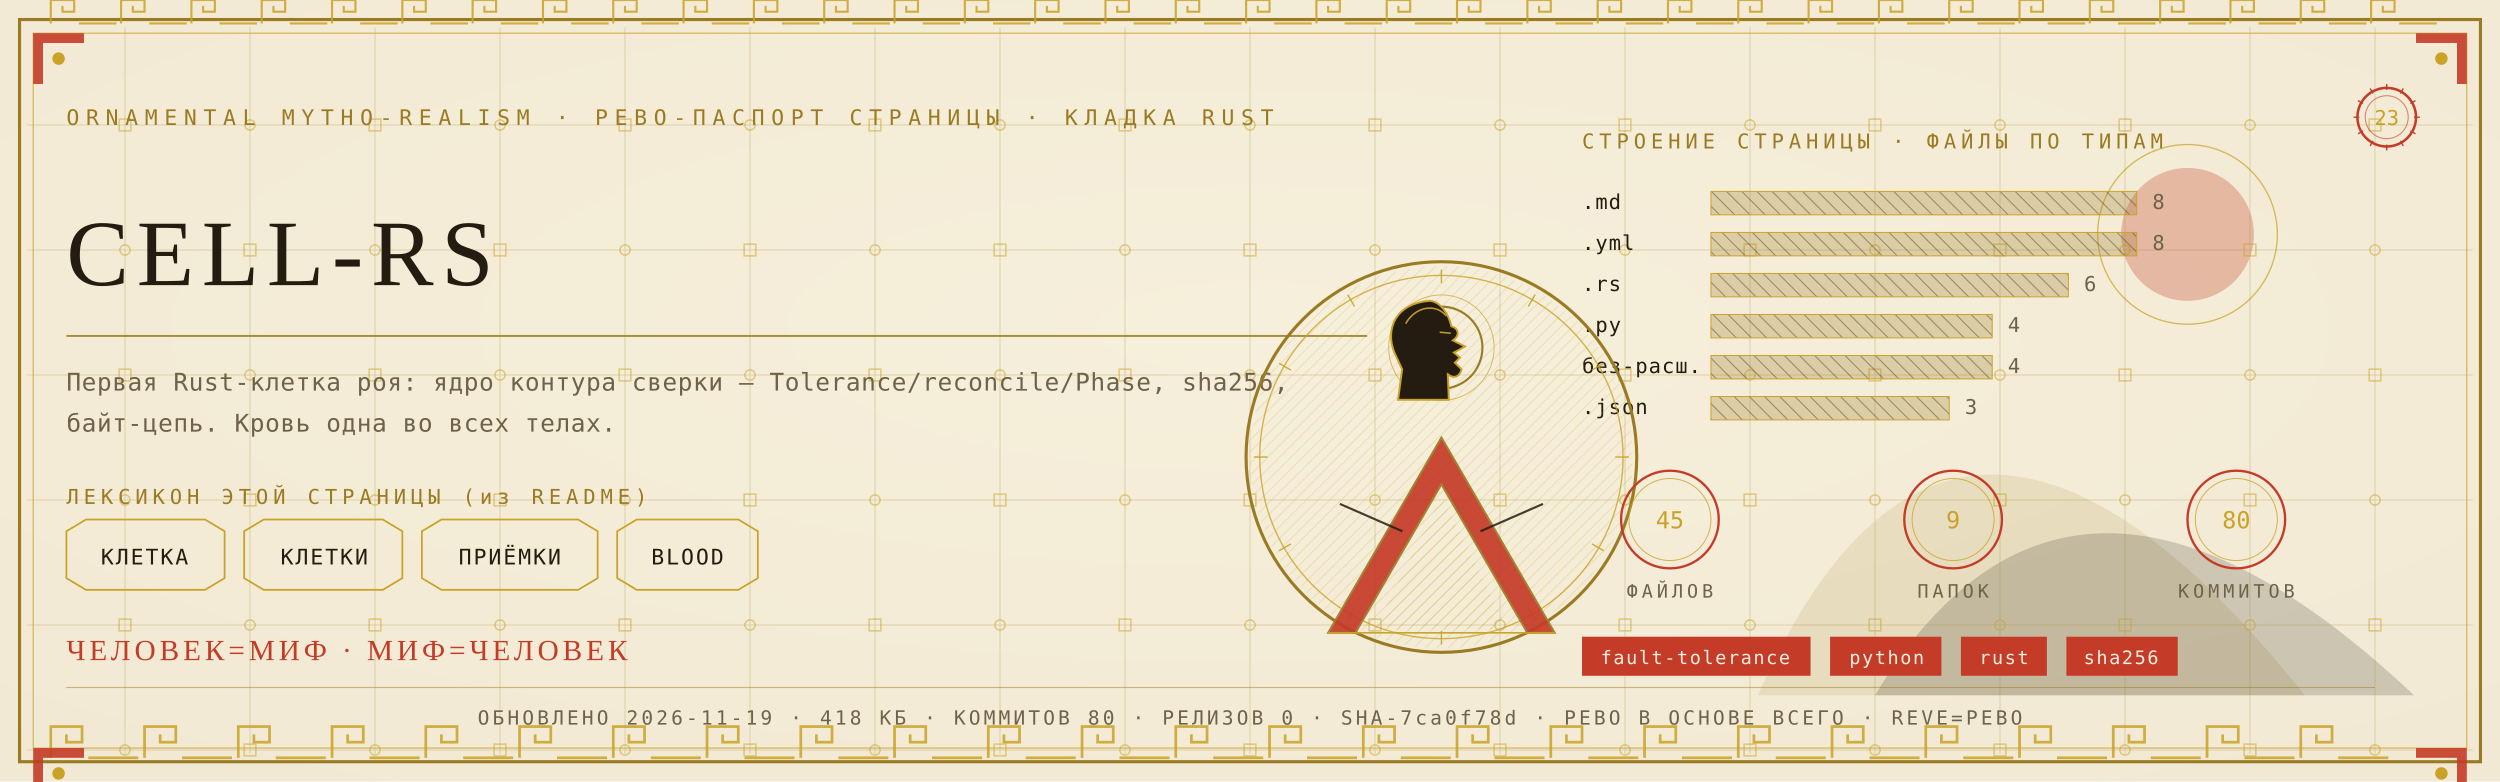
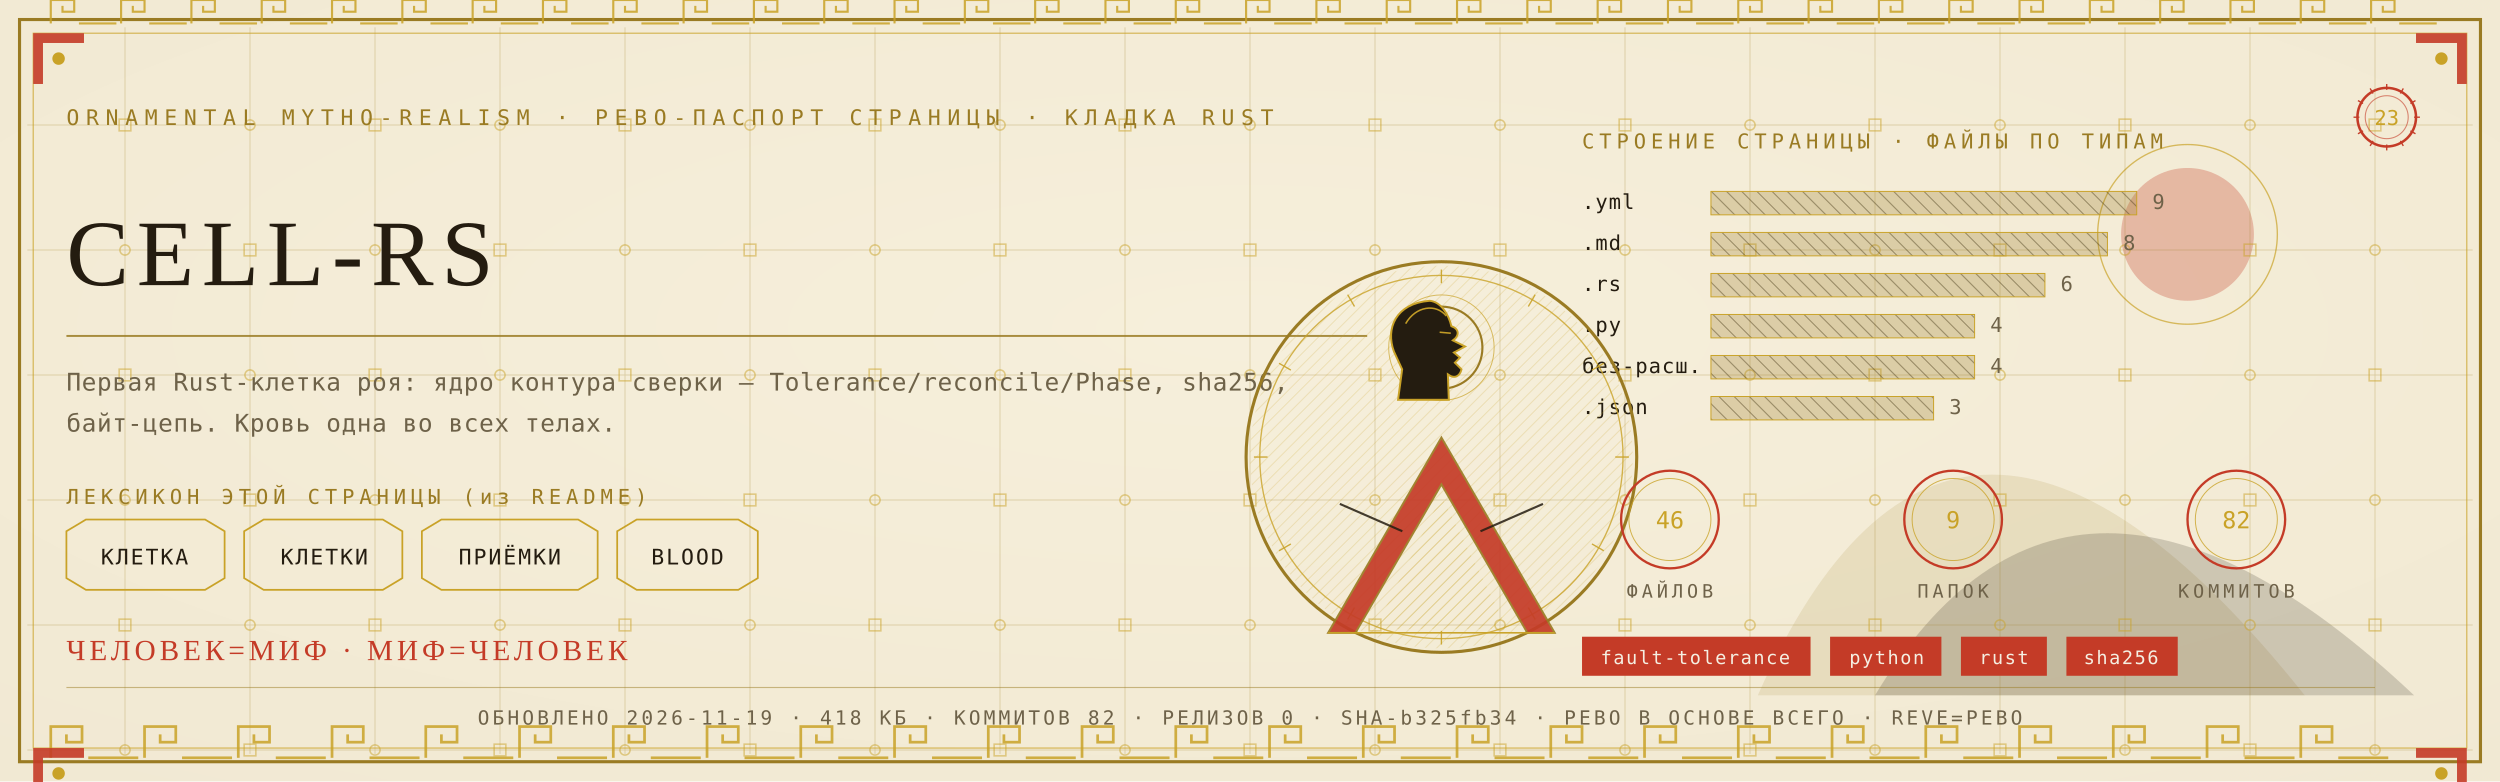
<svg xmlns="http://www.w3.org/2000/svg" viewBox="0 0 1280 400" width="1280" height="400">
  <defs>
    <radialGradient id="rp23" cx="0.5" cy="0.42" r="1.1">
      <stop offset="0" stop-color="#F6EFDC" />
      <stop offset="1" stop-color="#EFE6CF" />
    </radialGradient>
    <pattern id="hatchm" width="4.2" height="4.2" patternUnits="userSpaceOnUse" patternTransform="rotate(45)">
      <rect width="4.2" height="4.2" fill="none" />
      <line x1="0" y1="0" x2="0" y2="4.2" stroke="#C9A227" stroke-width="0.5" />
    </pattern>
    <pattern id="hatchv" width="5.5" height="5.5" patternUnits="userSpaceOnUse" patternTransform="rotate(-45)">
      <rect width="5.5" height="5.5" fill="none" />
      <line x1="0" y1="0" x2="0" y2="5.5" stroke="#241C10" stroke-width="0.5" />
    </pattern>
  </defs>
  <rect width="1280" height="400" fill="#EFE6CF" />
  <rect width="1280" height="400" fill="url(#rp23)" opacity="0.94" />
  <path d="M 900 356 Q 1000 130 1180 356 Z" fill="#9A7B23" opacity="0.14" />
  <path d="M 960 356 Q 1060 190 1236 356 Z" fill="#241C10" opacity="0.18" />
  <circle cx="1120" cy="120" r="34" fill="#C43B27" opacity="0.30" />
  <circle cx="1120" cy="120" r="46" fill="none" stroke="#C9A227" stroke-width="0.7" opacity="0.7" />
  <g stroke="#9A7B23" stroke-width="0.45" opacity="0.30">
    <line x1="64" y1="14" x2="64" y2="386" />
    <line x1="128" y1="14" x2="128" y2="386" />
    <line x1="192" y1="14" x2="192" y2="386" />
    <line x1="256" y1="14" x2="256" y2="386" />
    <line x1="320" y1="14" x2="320" y2="386" />
    <line x1="384" y1="14" x2="384" y2="386" />
    <line x1="448" y1="14" x2="448" y2="386" />
    <line x1="512" y1="14" x2="512" y2="386" />
    <line x1="576" y1="14" x2="576" y2="386" />
    <line x1="640" y1="14" x2="640" y2="386" />
    <line x1="704" y1="14" x2="704" y2="386" />
    <line x1="768" y1="14" x2="768" y2="386" />
    <line x1="832" y1="14" x2="832" y2="386" />
    <line x1="896" y1="14" x2="896" y2="386" />
    <line x1="960" y1="14" x2="960" y2="386" />
    <line x1="1024" y1="14" x2="1024" y2="386" />
    <line x1="1088" y1="14" x2="1088" y2="386" />
    <line x1="1152" y1="14" x2="1152" y2="386" />
    <line x1="1216" y1="14" x2="1216" y2="386" />
    <line x1="14" y1="64" x2="1266" y2="64" />
    <line x1="14" y1="128" x2="1266" y2="128" />
    <line x1="14" y1="192" x2="1266" y2="192" />
    <line x1="14" y1="256" x2="1266" y2="256" />
    <line x1="14" y1="320" x2="1266" y2="320" />
    <line x1="14" y1="384" x2="1266" y2="384" />
  </g>
  <g fill="none" stroke="#C9A227" stroke-width="0.8" opacity="0.5">
    <rect x="61" y="61" width="6" height="6" />
    <circle cx="64" cy="128" r="2.6" />
    <rect x="61" y="189" width="6" height="6" />
    <circle cx="64" cy="256" r="2.6" />
    <rect x="61" y="317" width="6" height="6" />
    <circle cx="64" cy="384" r="2.6" />
    <circle cx="128" cy="64" r="2.6" />
    <rect x="125" y="125" width="6" height="6" />
    <circle cx="128" cy="192" r="2.6" />
    <rect x="125" y="253" width="6" height="6" />
    <circle cx="128" cy="320" r="2.6" />
    <rect x="125" y="381" width="6" height="6" />
    <rect x="189" y="61" width="6" height="6" />
    <circle cx="192" cy="128" r="2.6" />
    <rect x="189" y="189" width="6" height="6" />
    <circle cx="192" cy="256" r="2.6" />
    <rect x="189" y="317" width="6" height="6" />
    <circle cx="192" cy="384" r="2.6" />
    <circle cx="256" cy="64" r="2.6" />
    <rect x="253" y="125" width="6" height="6" />
    <circle cx="256" cy="192" r="2.6" />
    <rect x="253" y="253" width="6" height="6" />
    <circle cx="256" cy="320" r="2.6" />
    <rect x="253" y="381" width="6" height="6" />
    <rect x="317" y="61" width="6" height="6" />
    <circle cx="320" cy="128" r="2.6" />
    <rect x="317" y="189" width="6" height="6" />
    <circle cx="320" cy="256" r="2.6" />
    <rect x="317" y="317" width="6" height="6" />
    <circle cx="320" cy="384" r="2.6" />
    <circle cx="384" cy="64" r="2.6" />
    <rect x="381" y="125" width="6" height="6" />
    <circle cx="384" cy="192" r="2.6" />
    <rect x="381" y="253" width="6" height="6" />
    <circle cx="384" cy="320" r="2.6" />
    <rect x="381" y="381" width="6" height="6" />
    <rect x="445" y="61" width="6" height="6" />
    <circle cx="448" cy="128" r="2.6" />
    <rect x="445" y="189" width="6" height="6" />
    <circle cx="448" cy="256" r="2.6" />
    <rect x="445" y="317" width="6" height="6" />
    <circle cx="448" cy="384" r="2.6" />
    <circle cx="512" cy="64" r="2.6" />
    <rect x="509" y="125" width="6" height="6" />
    <circle cx="512" cy="192" r="2.6" />
    <rect x="509" y="253" width="6" height="6" />
    <circle cx="512" cy="320" r="2.6" />
    <rect x="509" y="381" width="6" height="6" />
    <rect x="573" y="61" width="6" height="6" />
    <circle cx="576" cy="128" r="2.6" />
    <rect x="573" y="189" width="6" height="6" />
    <circle cx="576" cy="256" r="2.6" />
    <rect x="573" y="317" width="6" height="6" />
    <circle cx="576" cy="384" r="2.6" />
    <circle cx="640" cy="64" r="2.6" />
    <rect x="637" y="125" width="6" height="6" />
    <circle cx="640" cy="192" r="2.6" />
    <rect x="637" y="253" width="6" height="6" />
    <circle cx="640" cy="320" r="2.6" />
    <rect x="637" y="381" width="6" height="6" />
    <rect x="701" y="61" width="6" height="6" />
    <circle cx="704" cy="128" r="2.6" />
    <rect x="701" y="189" width="6" height="6" />
    <circle cx="704" cy="256" r="2.6" />
    <rect x="701" y="317" width="6" height="6" />
    <circle cx="704" cy="384" r="2.6" />
    <circle cx="768" cy="64" r="2.6" />
    <rect x="765" y="125" width="6" height="6" />
    <circle cx="768" cy="192" r="2.6" />
    <rect x="765" y="253" width="6" height="6" />
    <circle cx="768" cy="320" r="2.6" />
    <rect x="765" y="381" width="6" height="6" />
    <rect x="829" y="61" width="6" height="6" />
    <circle cx="832" cy="128" r="2.6" />
    <rect x="829" y="189" width="6" height="6" />
    <circle cx="832" cy="256" r="2.6" />
    <rect x="829" y="317" width="6" height="6" />
    <circle cx="832" cy="384" r="2.6" />
    <circle cx="896" cy="64" r="2.6" />
    <rect x="893" y="125" width="6" height="6" />
    <circle cx="896" cy="192" r="2.6" />
    <rect x="893" y="253" width="6" height="6" />
    <circle cx="896" cy="320" r="2.6" />
    <rect x="893" y="381" width="6" height="6" />
    <rect x="957" y="61" width="6" height="6" />
    <circle cx="960" cy="128" r="2.6" />
    <rect x="957" y="189" width="6" height="6" />
    <circle cx="960" cy="256" r="2.6" />
    <rect x="957" y="317" width="6" height="6" />
    <circle cx="960" cy="384" r="2.6" />
    <circle cx="1024" cy="64" r="2.6" />
    <rect x="1021" y="125" width="6" height="6" />
    <circle cx="1024" cy="192" r="2.6" />
    <rect x="1021" y="253" width="6" height="6" />
    <circle cx="1024" cy="320" r="2.6" />
    <rect x="1021" y="381" width="6" height="6" />
    <rect x="1085" y="61" width="6" height="6" />
    <circle cx="1088" cy="128" r="2.6" />
    <rect x="1085" y="189" width="6" height="6" />
    <circle cx="1088" cy="256" r="2.6" />
    <rect x="1085" y="317" width="6" height="6" />
    <circle cx="1088" cy="384" r="2.6" />
    <circle cx="1152" cy="64" r="2.6" />
    <rect x="1149" y="125" width="6" height="6" />
    <circle cx="1152" cy="192" r="2.6" />
    <rect x="1149" y="253" width="6" height="6" />
    <circle cx="1152" cy="320" r="2.6" />
    <rect x="1149" y="381" width="6" height="6" />
    <rect x="1213" y="61" width="6" height="6" />
    <circle cx="1216" cy="128" r="2.6" />
    <rect x="1213" y="189" width="6" height="6" />
    <circle cx="1216" cy="256" r="2.6" />
    <rect x="1213" y="317" width="6" height="6" />
    <circle cx="1216" cy="384" r="2.6" />
  </g>
  <rect x="10" y="10" width="1260" height="380" fill="none" stroke="#9A7B23" stroke-width="1.6" />
  <rect x="17" y="17" width="1246" height="366" fill="none" stroke="#C9A227" stroke-width="0.6" opacity="0.75" />
  <g fill="none" stroke="#C9A227" stroke-width="1.4" opacity="0.85">
    <path d="M 26 388 L 26 372 L 42 372 L 42 380.0 L 34.0 380.0 L 34.0 376.0" />
    <line x1="45.2" y1="388" x2="70.8" y2="388" />
    <path d="M 74 388 L 74 372 L 90 372 L 90 380.0 L 82.0 380.0 L 82.0 376.0" />
    <line x1="93.2" y1="388" x2="118.8" y2="388" />
    <path d="M 122 388 L 122 372 L 138 372 L 138 380.0 L 130.0 380.0 L 130.0 376.0" />
    <line x1="141.2" y1="388" x2="166.8" y2="388" />
    <path d="M 170 388 L 170 372 L 186 372 L 186 380.0 L 178.0 380.0 L 178.0 376.0" />
    <line x1="189.2" y1="388" x2="214.8" y2="388" />
    <path d="M 218 388 L 218 372 L 234 372 L 234 380.0 L 226.0 380.0 L 226.0 376.0" />
    <line x1="237.2" y1="388" x2="262.8" y2="388" />
    <path d="M 266 388 L 266 372 L 282 372 L 282 380.0 L 274.0 380.0 L 274.0 376.0" />
    <line x1="285.2" y1="388" x2="310.8" y2="388" />
    <path d="M 314 388 L 314 372 L 330 372 L 330 380.0 L 322.0 380.0 L 322.0 376.0" />
    <line x1="333.2" y1="388" x2="358.8" y2="388" />
    <path d="M 362 388 L 362 372 L 378 372 L 378 380.0 L 370.0 380.0 L 370.0 376.0" />
    <line x1="381.2" y1="388" x2="406.8" y2="388" />
    <path d="M 410 388 L 410 372 L 426 372 L 426 380.0 L 418.0 380.0 L 418.0 376.0" />
    <line x1="429.2" y1="388" x2="454.8" y2="388" />
    <path d="M 458 388 L 458 372 L 474 372 L 474 380.0 L 466.0 380.0 L 466.0 376.0" />
    <line x1="477.2" y1="388" x2="502.8" y2="388" />
    <path d="M 506 388 L 506 372 L 522 372 L 522 380.0 L 514.0 380.0 L 514.0 376.0" />
    <line x1="525.2" y1="388" x2="550.8" y2="388" />
    <path d="M 554 388 L 554 372 L 570 372 L 570 380.0 L 562.0 380.0 L 562.0 376.0" />
    <line x1="573.2" y1="388" x2="598.8" y2="388" />
    <path d="M 602 388 L 602 372 L 618 372 L 618 380.0 L 610.0 380.0 L 610.0 376.0" />
    <line x1="621.2" y1="388" x2="646.8" y2="388" />
    <path d="M 650 388 L 650 372 L 666 372 L 666 380.0 L 658.0 380.0 L 658.0 376.0" />
    <line x1="669.2" y1="388" x2="694.8" y2="388" />
    <path d="M 698 388 L 698 372 L 714 372 L 714 380.0 L 706.0 380.0 L 706.0 376.0" />
    <line x1="717.2" y1="388" x2="742.8" y2="388" />
    <path d="M 746 388 L 746 372 L 762 372 L 762 380.0 L 754.0 380.0 L 754.0 376.0" />
    <line x1="765.2" y1="388" x2="790.8" y2="388" />
    <path d="M 794 388 L 794 372 L 810 372 L 810 380.0 L 802.0 380.0 L 802.0 376.0" />
    <line x1="813.2" y1="388" x2="838.8" y2="388" />
    <path d="M 842 388 L 842 372 L 858 372 L 858 380.0 L 850.0 380.0 L 850.0 376.0" />
    <line x1="861.2" y1="388" x2="886.8" y2="388" />
    <path d="M 890 388 L 890 372 L 906 372 L 906 380.0 L 898.0 380.0 L 898.0 376.0" />
    <line x1="909.2" y1="388" x2="934.8" y2="388" />
    <path d="M 938 388 L 938 372 L 954 372 L 954 380.0 L 946.0 380.0 L 946.0 376.0" />
    <line x1="957.2" y1="388" x2="982.8" y2="388" />
    <path d="M 986 388 L 986 372 L 1002 372 L 1002 380.0 L 994.0 380.0 L 994.0 376.0" />
    <line x1="1005.2" y1="388" x2="1030.8" y2="388" />
    <path d="M 1034 388 L 1034 372 L 1050 372 L 1050 380.0 L 1042.0 380.0 L 1042.0 376.0" />
    <line x1="1053.2" y1="388" x2="1078.8" y2="388" />
    <path d="M 1082 388 L 1082 372 L 1098 372 L 1098 380.0 L 1090.0 380.0 L 1090.0 376.0" />
    <line x1="1101.2" y1="388" x2="1126.8" y2="388" />
    <path d="M 1130 388 L 1130 372 L 1146 372 L 1146 380.0 L 1138.0 380.0 L 1138.0 376.0" />
    <line x1="1149.2" y1="388" x2="1174.8" y2="388" />
    <path d="M 1178 388 L 1178 372 L 1194 372 L 1194 380.0 L 1186.0 380.0 L 1186.0 376.0" />
    <line x1="1197.2" y1="388" x2="1222.8" y2="388" />
  </g>
  <g fill="none" stroke="#C9A227" stroke-width="1.1" opacity="0.85">
    <path d="M 26 12 L 26 0 L 38 0 L 38 6.0 L 32.0 6.0 L 32.0 3.0" />
    <line x1="40.4" y1="12" x2="59.6" y2="12" />
    <path d="M 62 12 L 62 0 L 74 0 L 74 6.0 L 68.0 6.0 L 68.0 3.0" />
    <line x1="76.4" y1="12" x2="95.6" y2="12" />
    <path d="M 98 12 L 98 0 L 110 0 L 110 6.0 L 104.0 6.0 L 104.0 3.0" />
    <line x1="112.4" y1="12" x2="131.6" y2="12" />
    <path d="M 134 12 L 134 0 L 146 0 L 146 6.0 L 140.0 6.0 L 140.0 3.0" />
    <line x1="148.4" y1="12" x2="167.6" y2="12" />
    <path d="M 170 12 L 170 0 L 182 0 L 182 6.0 L 176.0 6.0 L 176.0 3.0" />
    <line x1="184.4" y1="12" x2="203.6" y2="12" />
    <path d="M 206 12 L 206 0 L 218 0 L 218 6.0 L 212.0 6.0 L 212.0 3.0" />
    <line x1="220.4" y1="12" x2="239.6" y2="12" />
    <path d="M 242 12 L 242 0 L 254 0 L 254 6.0 L 248.0 6.0 L 248.0 3.0" />
    <line x1="256.4" y1="12" x2="275.6" y2="12" />
    <path d="M 278 12 L 278 0 L 290 0 L 290 6.0 L 284.0 6.0 L 284.0 3.0" />
    <line x1="292.4" y1="12" x2="311.6" y2="12" />
    <path d="M 314 12 L 314 0 L 326 0 L 326 6.0 L 320.0 6.0 L 320.0 3.0" />
    <line x1="328.4" y1="12" x2="347.6" y2="12" />
    <path d="M 350 12 L 350 0 L 362 0 L 362 6.0 L 356.0 6.0 L 356.0 3.0" />
    <line x1="364.4" y1="12" x2="383.6" y2="12" />
    <path d="M 386 12 L 386 0 L 398 0 L 398 6.0 L 392.0 6.0 L 392.0 3.0" />
    <line x1="400.4" y1="12" x2="419.6" y2="12" />
    <path d="M 422 12 L 422 0 L 434 0 L 434 6.0 L 428.0 6.0 L 428.0 3.0" />
    <line x1="436.4" y1="12" x2="455.6" y2="12" />
    <path d="M 458 12 L 458 0 L 470 0 L 470 6.0 L 464.0 6.0 L 464.0 3.0" />
    <line x1="472.4" y1="12" x2="491.6" y2="12" />
    <path d="M 494 12 L 494 0 L 506 0 L 506 6.0 L 500.0 6.0 L 500.0 3.0" />
    <line x1="508.4" y1="12" x2="527.6" y2="12" />
    <path d="M 530 12 L 530 0 L 542 0 L 542 6.0 L 536.0 6.0 L 536.0 3.0" />
    <line x1="544.4" y1="12" x2="563.6" y2="12" />
    <path d="M 566 12 L 566 0 L 578 0 L 578 6.0 L 572.0 6.0 L 572.0 3.0" />
    <line x1="580.4" y1="12" x2="599.6" y2="12" />
    <path d="M 602 12 L 602 0 L 614 0 L 614 6.0 L 608.0 6.0 L 608.0 3.0" />
    <line x1="616.4" y1="12" x2="635.6" y2="12" />
    <path d="M 638 12 L 638 0 L 650 0 L 650 6.0 L 644.0 6.0 L 644.0 3.0" />
    <line x1="652.4" y1="12" x2="671.6" y2="12" />
    <path d="M 674 12 L 674 0 L 686 0 L 686 6.0 L 680.0 6.0 L 680.0 3.0" />
    <line x1="688.4" y1="12" x2="707.6" y2="12" />
    <path d="M 710 12 L 710 0 L 722 0 L 722 6.0 L 716.0 6.0 L 716.0 3.0" />
    <line x1="724.4" y1="12" x2="743.6" y2="12" />
    <path d="M 746 12 L 746 0 L 758 0 L 758 6.0 L 752.0 6.0 L 752.0 3.0" />
    <line x1="760.4" y1="12" x2="779.6" y2="12" />
    <path d="M 782 12 L 782 0 L 794 0 L 794 6.0 L 788.0 6.0 L 788.0 3.0" />
    <line x1="796.4" y1="12" x2="815.6" y2="12" />
    <path d="M 818 12 L 818 0 L 830 0 L 830 6.0 L 824.0 6.0 L 824.0 3.0" />
    <line x1="832.4" y1="12" x2="851.6" y2="12" />
    <path d="M 854 12 L 854 0 L 866 0 L 866 6.0 L 860.0 6.0 L 860.0 3.0" />
    <line x1="868.4" y1="12" x2="887.6" y2="12" />
    <path d="M 890 12 L 890 0 L 902 0 L 902 6.0 L 896.0 6.0 L 896.0 3.0" />
    <line x1="904.4" y1="12" x2="923.6" y2="12" />
    <path d="M 926 12 L 926 0 L 938 0 L 938 6.0 L 932.0 6.0 L 932.0 3.0" />
    <line x1="940.4" y1="12" x2="959.6" y2="12" />
    <path d="M 962 12 L 962 0 L 974 0 L 974 6.0 L 968.0 6.0 L 968.0 3.0" />
    <line x1="976.4" y1="12" x2="995.6" y2="12" />
    <path d="M 998 12 L 998 0 L 1010 0 L 1010 6.0 L 1004.0 6.0 L 1004.0 3.0" />
    <line x1="1012.4" y1="12" x2="1031.6" y2="12" />
    <path d="M 1034 12 L 1034 0 L 1046 0 L 1046 6.0 L 1040.0 6.0 L 1040.0 3.0" />
    <line x1="1048.4" y1="12" x2="1067.6" y2="12" />
    <path d="M 1070 12 L 1070 0 L 1082 0 L 1082 6.0 L 1076.0 6.0 L 1076.0 3.0" />
    <line x1="1084.4" y1="12" x2="1103.6" y2="12" />
    <path d="M 1106 12 L 1106 0 L 1118 0 L 1118 6.0 L 1112.0 6.0 L 1112.0 3.0" />
    <line x1="1120.4" y1="12" x2="1139.6" y2="12" />
    <path d="M 1142 12 L 1142 0 L 1154 0 L 1154 6.0 L 1148.0 6.0 L 1148.0 3.0" />
    <line x1="1156.4" y1="12" x2="1175.6" y2="12" />
    <path d="M 1178 12 L 1178 0 L 1190 0 L 1190 6.0 L 1184.0 6.0 L 1184.0 3.0" />
    <line x1="1192.4" y1="12" x2="1211.6" y2="12" />
    <path d="M 1214 12 L 1214 0 L 1226 0 L 1226 6.0 L 1220.0 6.0 L 1220.0 3.0" />
    <line x1="1228.4" y1="12" x2="1247.6" y2="12" />
  </g>
  <g transform="translate(17,17) scale(1,1)">
    <path d="M 0 0 L 26 0 L 26 5 L 5 5 L 5 26 L 0 26 Z" fill="#C43B27" opacity="0.9" />
    <circle cx="13" cy="13" r="3.2" fill="#C9A227" />
  </g>
  <g transform="translate(1263,17) scale(-1,1)">
    <path d="M 0 0 L 26 0 L 26 5 L 5 5 L 5 26 L 0 26 Z" fill="#C43B27" opacity="0.9" />
    <circle cx="13" cy="13" r="3.2" fill="#C9A227" />
  </g>
  <g transform="translate(17,383) scale(1,1)">
    <path d="M 0 0 L 26 0 L 26 5 L 5 5 L 5 26 L 0 26 Z" fill="#C43B27" opacity="0.9" />
    <circle cx="13" cy="13" r="3.2" fill="#C9A227" />
  </g>
  <g transform="translate(1263,383) scale(-1,1)">
    <path d="M 0 0 L 26 0 L 26 5 L 5 5 L 5 26 L 0 26 Z" fill="#C43B27" opacity="0.9" />
    <circle cx="13" cy="13" r="3.2" fill="#C9A227" />
  </g>
  <text x="34" y="64" font-family="'Cascadia Mono', ui-monospace, Consolas, monospace" font-size="11" fill="#9A7B23" letter-spacing="3.4">ORNAMENTAL MYTHO-REALISM · РЕВО-ПАСПОРТ СТРАНИЦЫ · КЛАДКА RUST</text>
  <g transform="translate(1222,60)">
    <circle r="15" fill="none" stroke="#C43B27" stroke-width="1.3" />
    <circle r="11" fill="none" stroke="#C43B27" stroke-width="0.55" opacity="0.6" />
    <text y="4" text-anchor="middle" font-family="'Cascadia Mono', ui-monospace, Consolas, monospace" font-size="10.5" fill="#C9A227">23</text>
    <g stroke="#C43B27" stroke-width="0.7">
      <line x1="0" y1="-17" x2="0" y2="-14" transform="rotate(0)" />
      <line x1="0" y1="-17" x2="0" y2="-14" transform="rotate(30)" />
      <line x1="0" y1="-17" x2="0" y2="-14" transform="rotate(60)" />
      <line x1="0" y1="-17" x2="0" y2="-14" transform="rotate(90)" />
      <line x1="0" y1="-17" x2="0" y2="-14" transform="rotate(120)" />
      <line x1="0" y1="-17" x2="0" y2="-14" transform="rotate(150)" />
      <line x1="0" y1="-17" x2="0" y2="-14" transform="rotate(180)" />
      <line x1="0" y1="-17" x2="0" y2="-14" transform="rotate(210)" />
      <line x1="0" y1="-17" x2="0" y2="-14" transform="rotate(240)" />
      <line x1="0" y1="-17" x2="0" y2="-14" transform="rotate(270)" />
      <line x1="0" y1="-17" x2="0" y2="-14" transform="rotate(300)" />
      <line x1="0" y1="-17" x2="0" y2="-14" transform="rotate(330)" />
    </g>
  </g>
  <text x="34" y="146" font-family="Georgia, 'Times New Roman', serif" font-size="48.0" fill="#241C10" letter-spacing="4">CELL-RS</text>
  <line x1="34" y1="172" x2="700" y2="172" stroke="#9A7B23" stroke-width="1" opacity="0.85" />
  <text x="34" y="200" font-family="'Cascadia Mono', ui-monospace, Consolas, monospace" font-size="12.5" fill="#6E6249" letter-spacing="0.3">Первая Rust-клетка роя: ядро контура сверки — Tolerance/reconcile/Phase, sha256,</text>
  <text x="34" y="221" font-family="'Cascadia Mono', ui-monospace, Consolas, monospace" font-size="12.5" fill="#6E6249" letter-spacing="0.3">байт-цепь. Кровь одна во всех телах.</text>
  <text x="34" y="258" font-family="'Cascadia Mono', ui-monospace, Consolas, monospace" font-size="10.5" fill="#9A7B23" letter-spacing="2.5">ЛЕКСИКОН ЭТОЙ СТРАНИЦЫ (из README)</text>
  <path d="M 34 272 L 44 266 L 105 266 L 115 272 L 115 296 L 105 302 L 44 302 L 34 296 Z" fill="none" stroke="#C9A227" stroke-width="0.9" />
  <text x="74" y="289" text-anchor="middle" font-family="'Cascadia Mono', ui-monospace, Consolas, monospace" font-size="11" fill="#241C10" letter-spacing="1">КЛЕТКА</text>
  <path d="M 125 272 L 135 266 L 196 266 L 206 272 L 206 296 L 196 302 L 135 302 L 125 296 Z" fill="none" stroke="#C9A227" stroke-width="0.9" />
  <text x="166" y="289" text-anchor="middle" font-family="'Cascadia Mono', ui-monospace, Consolas, monospace" font-size="11" fill="#241C10" letter-spacing="1">КЛЕТКИ</text>
  <path d="M 216 272 L 226 266 L 296 266 L 306 272 L 306 296 L 296 302 L 226 302 L 216 296 Z" fill="none" stroke="#C9A227" stroke-width="0.9" />
  <text x="261" y="289" text-anchor="middle" font-family="'Cascadia Mono', ui-monospace, Consolas, monospace" font-size="11" fill="#241C10" letter-spacing="1">ПРИЁМКИ</text>
  <path d="M 316 272 L 326 266 L 378 266 L 388 272 L 388 296 L 378 302 L 326 302 L 316 296 Z" fill="none" stroke="#C9A227" stroke-width="0.9" />
  <text x="352" y="289" text-anchor="middle" font-family="'Cascadia Mono', ui-monospace, Consolas, monospace" font-size="11" fill="#241C10" letter-spacing="1">BLOOD</text>
  <text x="810" y="76" font-family="'Cascadia Mono', ui-monospace, Consolas, monospace" font-size="10.5" fill="#9A7B23" letter-spacing="2.5">СТРОЕНИЕ СТРАНИЦЫ · ФАЙЛЫ ПО ТИПАМ</text>
-   <text x="810" y="107" font-family="'Cascadia Mono', ui-monospace, Consolas, monospace" font-size="10.5" fill="#241C10" letter-spacing="0.5">.md</text>
+   <text x="810" y="107" font-family="'Cascadia Mono', ui-monospace, Consolas, monospace" font-size="10.5" fill="#241C10" letter-spacing="0.5">.yml</text>
  <rect x="876" y="98" width="218" height="12" fill="url(#hatchv)" opacity="0.9" />
  <rect x="876" y="98" width="218" height="12" fill="#9A7B23" opacity="0.28" />
  <rect x="876" y="98" width="218" height="12" fill="none" stroke="#C9A227" stroke-width="0.5" />
-   <text x="1102" y="107" font-family="'Cascadia Mono', ui-monospace, Consolas, monospace" font-size="10.5" fill="#6E6249">8</text>
-   <text x="810" y="128" font-family="'Cascadia Mono', ui-monospace, Consolas, monospace" font-size="10.5" fill="#241C10" letter-spacing="0.5">.yml</text>
-   <rect x="876" y="119" width="218" height="12" fill="url(#hatchv)" opacity="0.9" />
-   <rect x="876" y="119" width="218" height="12" fill="#9A7B23" opacity="0.28" />
-   <rect x="876" y="119" width="218" height="12" fill="none" stroke="#C9A227" stroke-width="0.5" />
-   <text x="1102" y="128" font-family="'Cascadia Mono', ui-monospace, Consolas, monospace" font-size="10.5" fill="#6E6249">8</text>
+   <text x="1102" y="107" font-family="'Cascadia Mono', ui-monospace, Consolas, monospace" font-size="10.5" fill="#6E6249">9</text>
+   <text x="810" y="128" font-family="'Cascadia Mono', ui-monospace, Consolas, monospace" font-size="10.5" fill="#241C10" letter-spacing="0.5">.md</text>
+   <rect x="876" y="119" width="203" height="12" fill="url(#hatchv)" opacity="0.9" />
+   <rect x="876" y="119" width="203" height="12" fill="#9A7B23" opacity="0.28" />
+   <rect x="876" y="119" width="203" height="12" fill="none" stroke="#C9A227" stroke-width="0.5" />
+   <text x="1087" y="128" font-family="'Cascadia Mono', ui-monospace, Consolas, monospace" font-size="10.5" fill="#6E6249">8</text>
  <text x="810" y="149" font-family="'Cascadia Mono', ui-monospace, Consolas, monospace" font-size="10.5" fill="#241C10" letter-spacing="0.5">.rs</text>
-   <rect x="876" y="140" width="183" height="12" fill="url(#hatchv)" opacity="0.9" />
-   <rect x="876" y="140" width="183" height="12" fill="#9A7B23" opacity="0.28" />
-   <rect x="876" y="140" width="183" height="12" fill="none" stroke="#C9A227" stroke-width="0.5" />
-   <text x="1067" y="149" font-family="'Cascadia Mono', ui-monospace, Consolas, monospace" font-size="10.5" fill="#6E6249">6</text>
+   <rect x="876" y="140" width="171" height="12" fill="url(#hatchv)" opacity="0.9" />
+   <rect x="876" y="140" width="171" height="12" fill="#9A7B23" opacity="0.28" />
+   <rect x="876" y="140" width="171" height="12" fill="none" stroke="#C9A227" stroke-width="0.5" />
+   <text x="1055" y="149" font-family="'Cascadia Mono', ui-monospace, Consolas, monospace" font-size="10.5" fill="#6E6249">6</text>
  <text x="810" y="170" font-family="'Cascadia Mono', ui-monospace, Consolas, monospace" font-size="10.5" fill="#241C10" letter-spacing="0.5">.py</text>
-   <rect x="876" y="161" width="144" height="12" fill="url(#hatchv)" opacity="0.9" />
-   <rect x="876" y="161" width="144" height="12" fill="#9A7B23" opacity="0.28" />
-   <rect x="876" y="161" width="144" height="12" fill="none" stroke="#C9A227" stroke-width="0.5" />
-   <text x="1028" y="170" font-family="'Cascadia Mono', ui-monospace, Consolas, monospace" font-size="10.5" fill="#6E6249">4</text>
+   <rect x="876" y="161" width="135" height="12" fill="url(#hatchv)" opacity="0.9" />
+   <rect x="876" y="161" width="135" height="12" fill="#9A7B23" opacity="0.28" />
+   <rect x="876" y="161" width="135" height="12" fill="none" stroke="#C9A227" stroke-width="0.5" />
+   <text x="1019" y="170" font-family="'Cascadia Mono', ui-monospace, Consolas, monospace" font-size="10.5" fill="#6E6249">4</text>
  <text x="810" y="191" font-family="'Cascadia Mono', ui-monospace, Consolas, monospace" font-size="10.5" fill="#241C10" letter-spacing="0.5">без-расш.</text>
-   <rect x="876" y="182" width="144" height="12" fill="url(#hatchv)" opacity="0.9" />
-   <rect x="876" y="182" width="144" height="12" fill="#9A7B23" opacity="0.28" />
-   <rect x="876" y="182" width="144" height="12" fill="none" stroke="#C9A227" stroke-width="0.5" />
-   <text x="1028" y="191" font-family="'Cascadia Mono', ui-monospace, Consolas, monospace" font-size="10.5" fill="#6E6249">4</text>
+   <rect x="876" y="182" width="135" height="12" fill="url(#hatchv)" opacity="0.9" />
+   <rect x="876" y="182" width="135" height="12" fill="#9A7B23" opacity="0.28" />
+   <rect x="876" y="182" width="135" height="12" fill="none" stroke="#C9A227" stroke-width="0.5" />
+   <text x="1019" y="191" font-family="'Cascadia Mono', ui-monospace, Consolas, monospace" font-size="10.5" fill="#6E6249">4</text>
  <text x="810" y="212" font-family="'Cascadia Mono', ui-monospace, Consolas, monospace" font-size="10.5" fill="#241C10" letter-spacing="0.5">.json</text>
-   <rect x="876" y="203" width="122" height="12" fill="url(#hatchv)" opacity="0.9" />
-   <rect x="876" y="203" width="122" height="12" fill="#9A7B23" opacity="0.28" />
-   <rect x="876" y="203" width="122" height="12" fill="none" stroke="#C9A227" stroke-width="0.5" />
-   <text x="1006" y="212" font-family="'Cascadia Mono', ui-monospace, Consolas, monospace" font-size="10.5" fill="#6E6249">3</text>
+   <rect x="876" y="203" width="114" height="12" fill="url(#hatchv)" opacity="0.9" />
+   <rect x="876" y="203" width="114" height="12" fill="#9A7B23" opacity="0.28" />
+   <rect x="876" y="203" width="114" height="12" fill="none" stroke="#C9A227" stroke-width="0.5" />
+   <text x="998" y="212" font-family="'Cascadia Mono', ui-monospace, Consolas, monospace" font-size="10.5" fill="#6E6249">3</text>
  <g transform="translate(738,234)">
    <circle r="100" fill="none" stroke="#9A7B23" stroke-width="1.6" />
    <circle r="93" fill="none" stroke="#C9A227" stroke-width="0.7" opacity="0.8" />
    <circle r="98" fill="url(#hatchm)" opacity="0.4" />
    <g stroke="#C9A227" stroke-width="0.7" opacity="0.9">
      <line x1="0" y1="-96" x2="0" y2="-89" transform="rotate(0)" />
      <line x1="0" y1="-96" x2="0" y2="-89" transform="rotate(30)" />
      <line x1="0" y1="-96" x2="0" y2="-89" transform="rotate(60)" />
      <line x1="0" y1="-96" x2="0" y2="-89" transform="rotate(90)" />
      <line x1="0" y1="-96" x2="0" y2="-89" transform="rotate(120)" />
      <line x1="0" y1="-96" x2="0" y2="-89" transform="rotate(150)" />
      <line x1="0" y1="-96" x2="0" y2="-89" transform="rotate(180)" />
      <line x1="0" y1="-96" x2="0" y2="-89" transform="rotate(210)" />
      <line x1="0" y1="-96" x2="0" y2="-89" transform="rotate(240)" />
      <line x1="0" y1="-96" x2="0" y2="-89" transform="rotate(270)" />
      <line x1="0" y1="-96" x2="0" y2="-89" transform="rotate(300)" />
      <line x1="0" y1="-96" x2="0" y2="-89" transform="rotate(330)" />
    </g>
    <circle cy="-56" r="21" fill="none" stroke="#9A7B23" stroke-width="1.1" />
    <circle cy="-56" r="27" fill="none" stroke="#C9A227" stroke-width="0.5" opacity="0.7" />
    <path d="M -6.0 -80.0 C -23.5 -78.7 -28.7 -65.7 -24.3 -54.0 L -20.1 -44.9 L -22.2 -29.3 L 3.8 -29.3 L 3.3 -42.3 C 6.9 -39.7 9.5 -41.5 10.3 -44.9 L 6.9 -48.3 L 9.5 -50.9 L 6.4 -53.5 L 12.1 -56.6 L 5.9 -59.7 C 9.5 -62.3 9.0 -65.7 5.1 -67.0 C 3.8 -72.7 -0.1 -79.5 -6.0 -80.0 Z" fill="#241C10" stroke="#C9A227" stroke-width="1.0" />
    <g fill="none" stroke="#C9A227" stroke-width="0.8" opacity="0.95">
      <path d="M -18.3 -68.3 C -13.1 -77.4 -2.7 -78.7 2.5 -72.2" />
      <path d="M -0.9 -63.9 L 4.8 -63.4" />
    </g>
    <path d="M -58.0 90.0 L 0 -10.0 L 58.0 90.0 L 44.0 90.0 L 0 14.0 L -44.0 90.0 Z" fill="#C43B27" opacity="0.92" stroke="#9A7B23" stroke-width="1.0" />
    <path d="M -34.0 88.0 L 0 20.0 L 34.0 88.0" fill="url(#hatchm)" opacity="0.5" stroke="none" />
    <path d="M -58.0 90.0 L 58.0 90.0" fill="none" stroke="#C9A227" stroke-width="0.8" />
    <path d="M -52.0 24.0 L -20.0 38.0" fill="none" stroke="#241C10" stroke-width="1.1" opacity="0.85" />
    <path d="M 52.0 24.0 L 20.0 38.0" fill="none" stroke="#241C10" stroke-width="1.1" opacity="0.85" />
  </g>
  <g transform="translate(855,266)">
    <circle r="25" fill="none" stroke="#C43B27" stroke-width="1.2" />
    <circle r="21" fill="none" stroke="#C9A227" stroke-width="0.5" opacity="0.8" />
-     <text y="4.5" text-anchor="middle" font-family="'Cascadia Mono', ui-monospace, Consolas, monospace" font-size="12" fill="#C9A227">45</text>
+     <text y="4.5" text-anchor="middle" font-family="'Cascadia Mono', ui-monospace, Consolas, monospace" font-size="12" fill="#C9A227">46</text>
    <text y="40" text-anchor="middle" font-family="'Cascadia Mono', ui-monospace, Consolas, monospace" font-size="9.5" fill="#6E6249" letter-spacing="2">ФАЙЛОВ</text>
  </g>
  <g transform="translate(1000,266)">
    <circle r="25" fill="none" stroke="#C43B27" stroke-width="1.2" />
    <circle r="21" fill="none" stroke="#C9A227" stroke-width="0.5" opacity="0.8" />
    <text y="4.5" text-anchor="middle" font-family="'Cascadia Mono', ui-monospace, Consolas, monospace" font-size="12" fill="#C9A227">9</text>
    <text y="40" text-anchor="middle" font-family="'Cascadia Mono', ui-monospace, Consolas, monospace" font-size="9.5" fill="#6E6249" letter-spacing="2">ПАПОК</text>
  </g>
  <g transform="translate(1145,266)">
    <circle r="25" fill="none" stroke="#C43B27" stroke-width="1.2" />
    <circle r="21" fill="none" stroke="#C9A227" stroke-width="0.5" opacity="0.8" />
-     <text y="4.5" text-anchor="middle" font-family="'Cascadia Mono', ui-monospace, Consolas, monospace" font-size="12" fill="#C9A227">80</text>
+     <text y="4.5" text-anchor="middle" font-family="'Cascadia Mono', ui-monospace, Consolas, monospace" font-size="12" fill="#C9A227">82</text>
    <text y="40" text-anchor="middle" font-family="'Cascadia Mono', ui-monospace, Consolas, monospace" font-size="9.5" fill="#6E6249" letter-spacing="2">КОММИТОВ</text>
  </g>
  <rect x="810" y="326" rx="0" width="117" height="20" fill="#C43B27" />
  <text x="868" y="340" text-anchor="middle" font-family="'Cascadia Mono', ui-monospace, Consolas, monospace" font-size="9.5" fill="#F5EFE2" letter-spacing="0.8">fault-tolerance</text>
  <rect x="937" y="326" rx="0" width="57" height="20" fill="#C43B27" />
  <text x="966" y="340" text-anchor="middle" font-family="'Cascadia Mono', ui-monospace, Consolas, monospace" font-size="9.5" fill="#F5EFE2" letter-spacing="0.8">python</text>
  <rect x="1004" y="326" rx="0" width="44" height="20" fill="#C43B27" />
  <text x="1026" y="340" text-anchor="middle" font-family="'Cascadia Mono', ui-monospace, Consolas, monospace" font-size="9.5" fill="#F5EFE2" letter-spacing="0.8">rust</text>
  <rect x="1058" y="326" rx="0" width="57" height="20" fill="#C43B27" />
  <text x="1086" y="340" text-anchor="middle" font-family="'Cascadia Mono', ui-monospace, Consolas, monospace" font-size="9.5" fill="#F5EFE2" letter-spacing="0.8">sha256</text>
  <text x="34" y="338" font-family="Georgia, 'Times New Roman', serif" font-size="15" fill="#C43B27" letter-spacing="2">ЧЕЛОВЕК=МИФ · МИФ=ЧЕЛОВЕК</text>
  <line x1="34" y1="352" x2="1216" y2="352" stroke="#9A7B23" stroke-width="0.6" opacity="0.5" />
-   <text x="640" y="371" text-anchor="middle" font-family="'Cascadia Mono', ui-monospace, Consolas, monospace" font-size="10" fill="#6E6249" letter-spacing="1.6">ОБНОВЛЕНО 2026-11-19 · 418 КБ · КОММИТОВ 80 · РЕЛИЗОВ 0 · SHA-7ca0f78d · РЕВО В ОСНОВЕ ВСЕГО · REVE=РЕВО</text>
+   <text x="640" y="371" text-anchor="middle" font-family="'Cascadia Mono', ui-monospace, Consolas, monospace" font-size="10" fill="#6E6249" letter-spacing="1.6">ОБНОВЛЕНО 2026-11-19 · 418 КБ · КОММИТОВ 82 · РЕЛИЗОВ 0 · SHA-b325fb34 · РЕВО В ОСНОВЕ ВСЕГО · REVE=РЕВО</text>
</svg>
